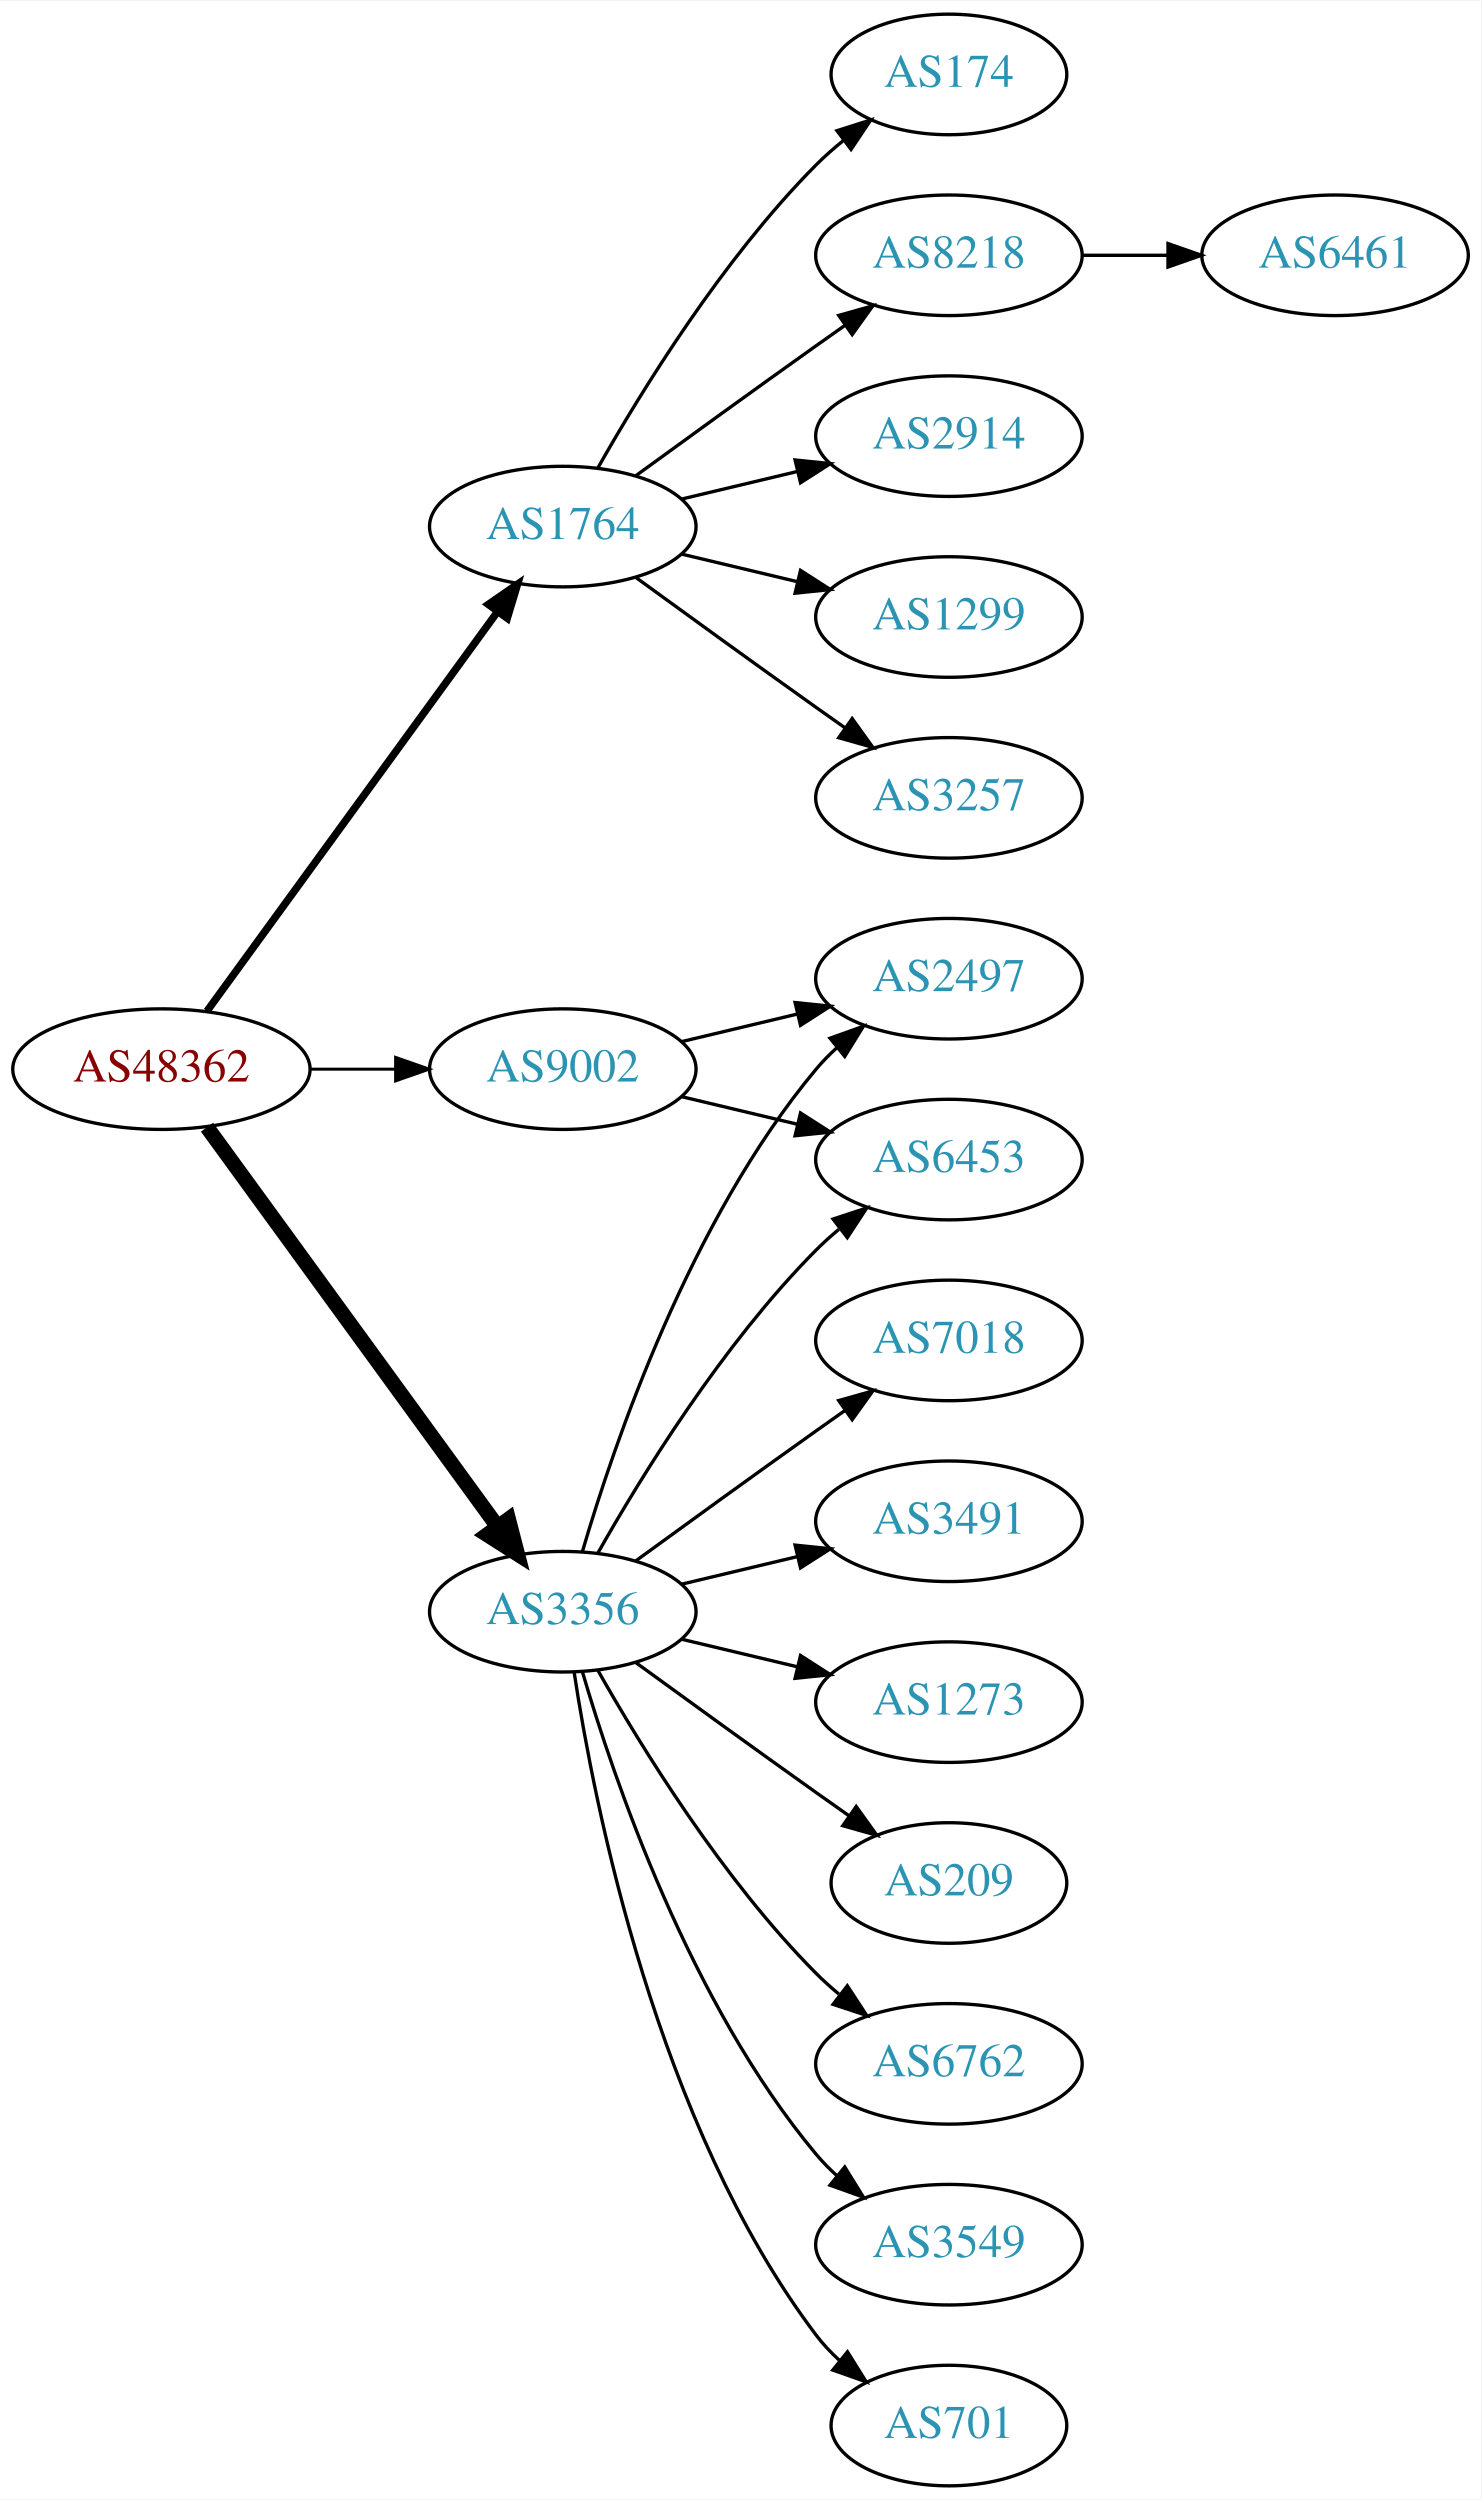
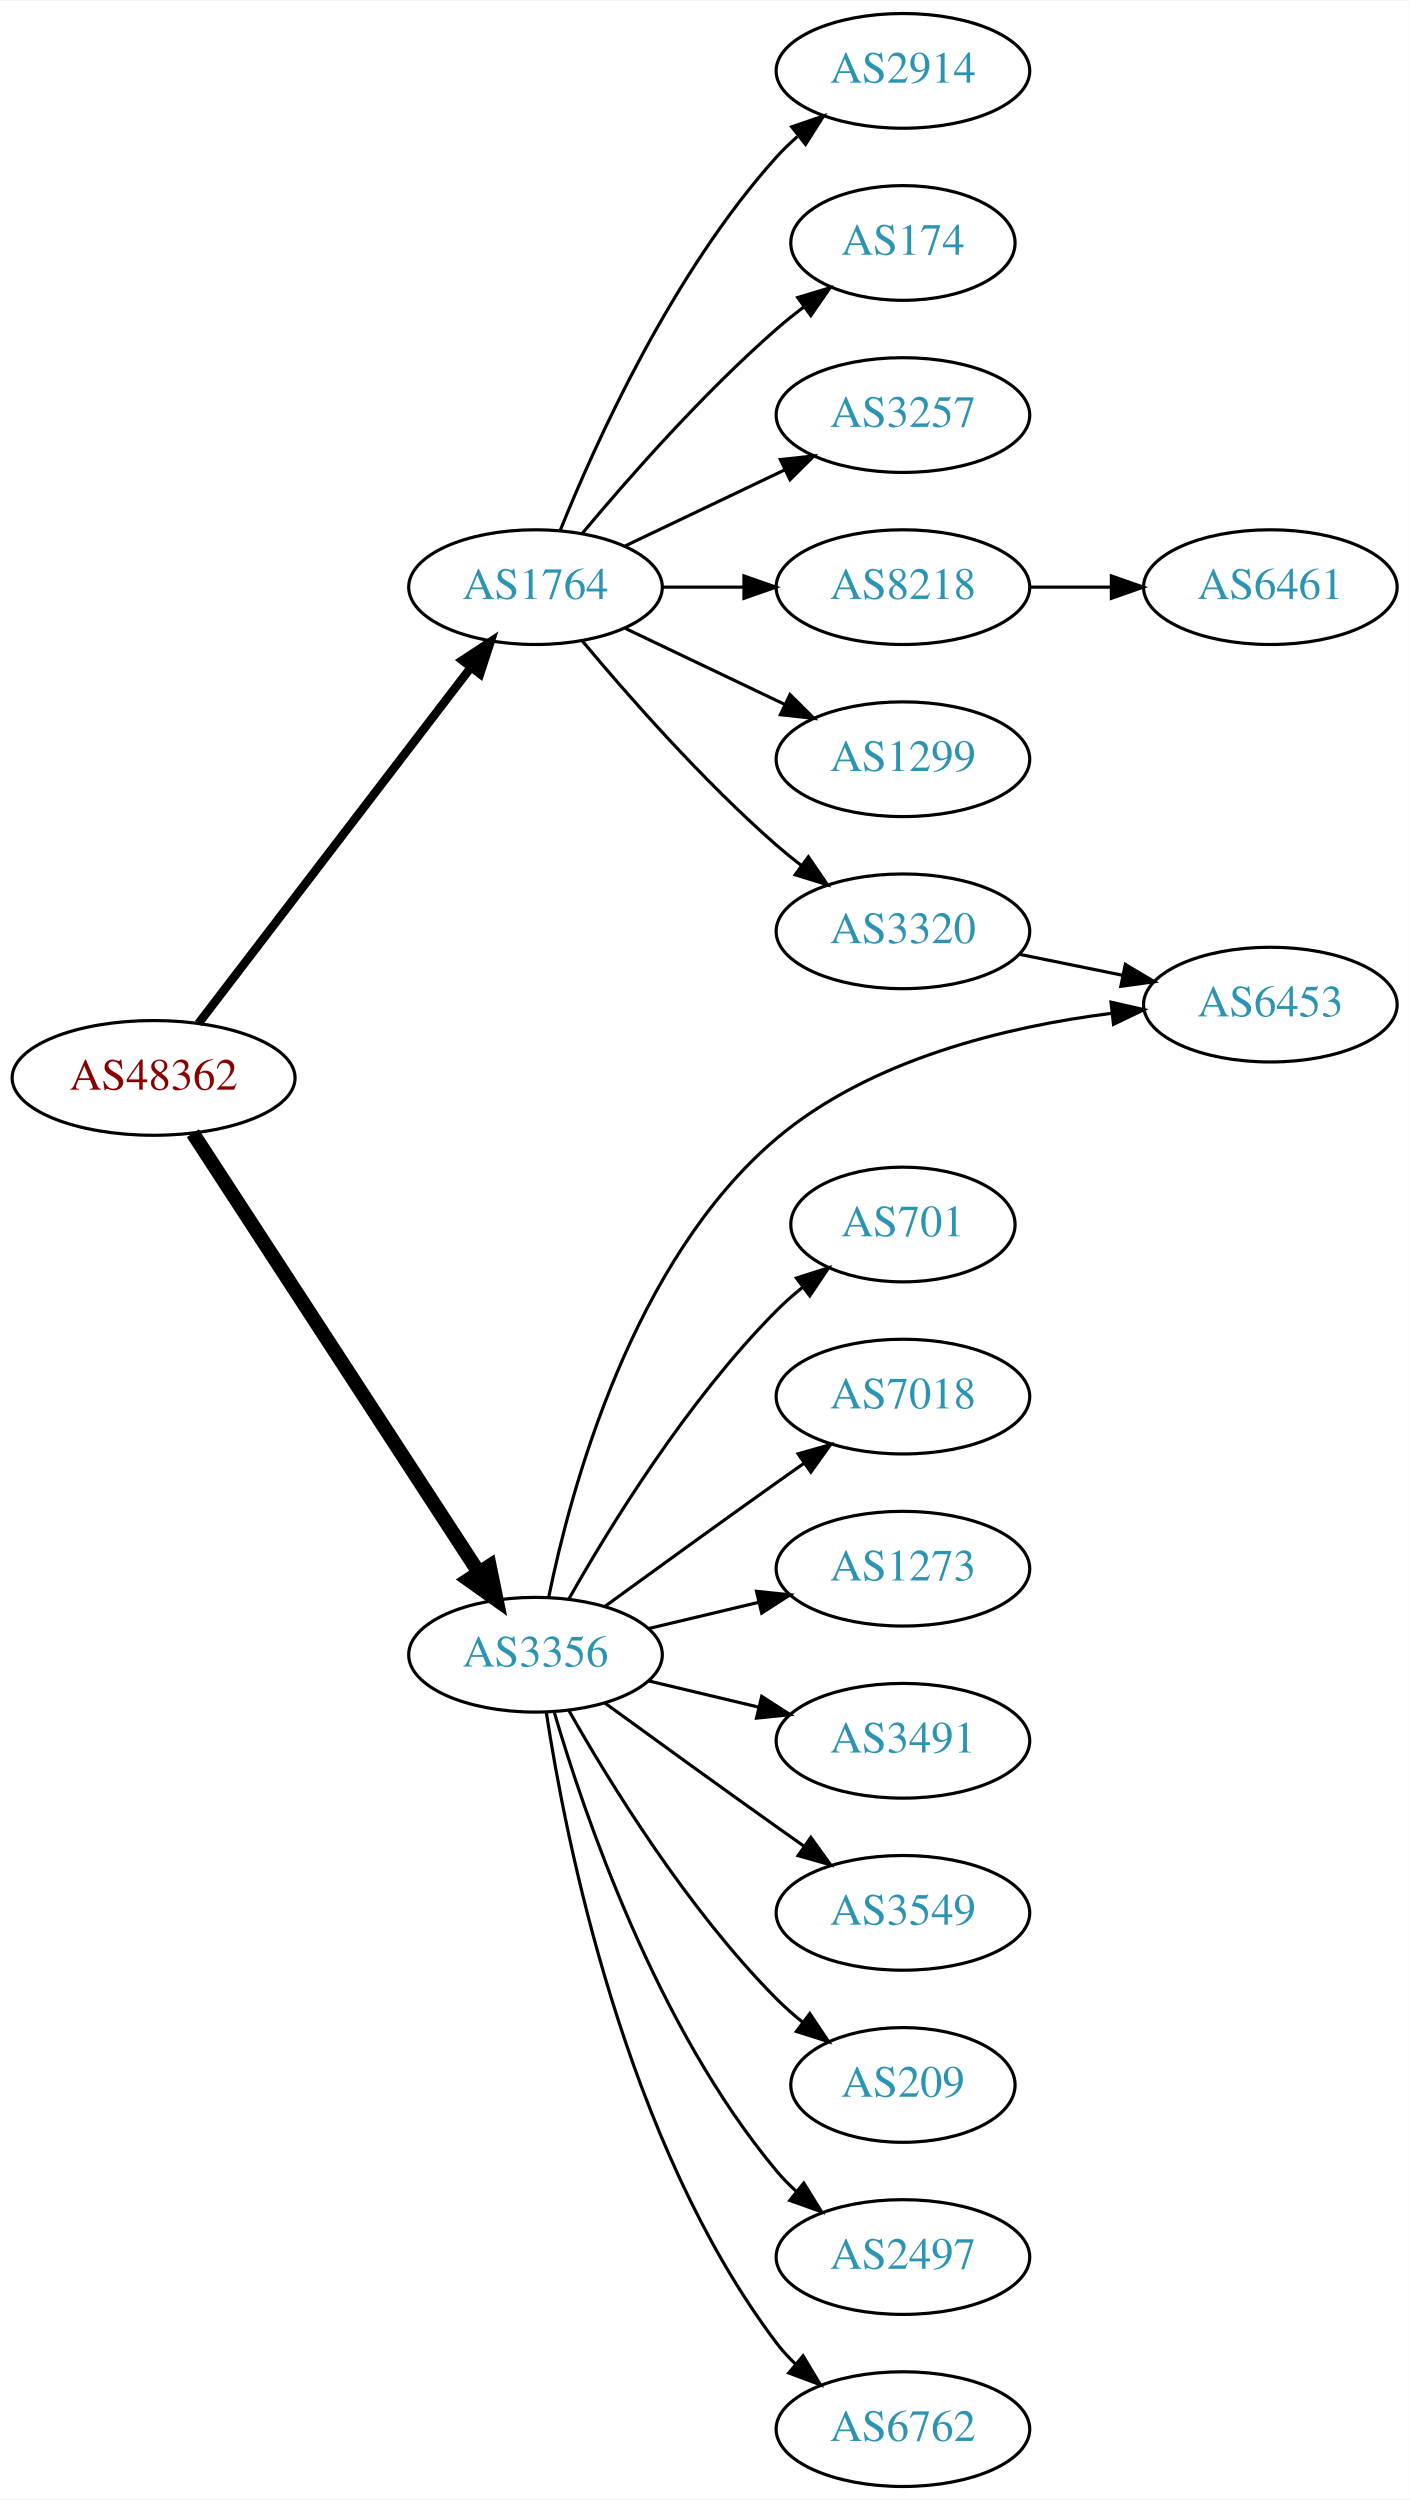
- <svg xmlns="http://www.w3.org/2000/svg" xmlns:xlink="http://www.w3.org/1999/xlink" width="442pt" height="746pt" viewBox="0.00 0.00 442.27 746.00">
-   <g id="graph0" class="graph" transform="scale(1 1) rotate(0) translate(4 742)">
-     <polygon fill="white" stroke="none" points="-4,4 -4,-742 438.271,-742 438.271,4 -4,4" />
+ <svg xmlns="http://www.w3.org/2000/svg" xmlns:xlink="http://www.w3.org/1999/xlink" width="442pt" height="784pt" viewBox="0.00 0.00 442.27 784.00">
+   <g id="graph0" class="graph" transform="scale(1 1) rotate(0) translate(4 780)">
+     <polygon fill="white" stroke="none" points="-4,4 -4,-780 438.271,-780 438.271,4 -4,4" />
    <g id="node1" class="node">
      <g id="a_node1">
        <a xlink:href="/asn/48362" xlink:title="AS48362 ~ Stadtwerke Feldkirch [AT]">
-           <ellipse fill="#ffffff" stroke="black" cx="44.196" cy="-423" rx="44.393" ry="18" />
-           <text text-anchor="middle" x="44.196" y="-419.3" font-family="Times,serif" font-size="14.00" fill="#880000">AS48362</text>
+           <ellipse fill="#ffffff" stroke="black" cx="44.196" cy="-442" rx="44.393" ry="18" />
+           <text text-anchor="middle" x="44.196" y="-438.3" font-family="Times,serif" font-size="14.00" fill="#880000">AS48362</text>
        </a>
      </g>
    </g>
    <g id="node2" class="node">
      <g id="a_node2">
        <a xlink:href="/asn/1764" xlink:title="AS1764 ~ NEXTLAYER-AS [AT]">
-           <ellipse fill="#ffffff" stroke="black" cx="164.039" cy="-585" rx="39.794" ry="18" />
-           <text text-anchor="middle" x="164.039" y="-581.3" font-family="Times,serif" font-size="14.00" fill="#2c94b3">AS1764</text>
+           <ellipse fill="#ffffff" stroke="black" cx="164.039" cy="-596" rx="39.794" ry="18" />
+           <text text-anchor="middle" x="164.039" y="-592.3" font-family="Times,serif" font-size="14.00" fill="#2c94b3">AS1764</text>
        </a>
      </g>
    </g>
    <g id="edge1" class="edge">
-       <path fill="none" stroke="black" stroke-width="2.25" d="M57.807,-440.337C78.628,-468.96 120.29,-526.233 144.479,-559.486" />
-       <polygon fill="black" stroke="black" stroke-width="2.25" points="141.805,-561.76 150.518,-567.788 147.466,-557.642 141.805,-561.76" />
+       <path fill="none" stroke="black" stroke-width="2.7" d="M58.258,-459.069C78.963,-486.127 119.44,-539.024 143.575,-570.564" />
+       <polygon fill="black" stroke="black" stroke-width="2.7" points="141.062,-573.04 149.919,-578.854 146.621,-568.786 141.062,-573.04" />
    </g>
    <g id="node3" class="node">
      <g id="a_node3">
        <a xlink:href="/asn/3356" xlink:title="AS3356 ~ Level 3 Parent, LLC [US]">
          <ellipse fill="#ffffff" stroke="black" cx="164.039" cy="-261" rx="39.794" ry="18" />
          <text text-anchor="middle" x="164.039" y="-257.3" font-family="Times,serif" font-size="14.00" fill="#2c94b3">AS3356</text>
        </a>
      </g>
    </g>
    <g id="edge2" class="edge">
-       <path fill="none" stroke="black" stroke-width="4.5" d="M57.807,-405.663C78.628,-377.04 120.29,-319.767 144.479,-286.514" />
-       <polygon fill="black" stroke="black" stroke-width="4.5" points="147.82,-288.615 150.518,-278.212 141.451,-283.983 147.82,-288.615" />
+       <path fill="none" stroke="black" stroke-width="4.5" d="M56.495,-424.645C77.26,-392.751 121.594,-324.657 146.019,-287.141" />
+       <polygon fill="black" stroke="black" stroke-width="4.5" points="149.617,-288.831 151.774,-278.302 143.018,-284.534 149.617,-288.831" />
    </g>
    <g id="node4" class="node">
      <g id="a_node4">
-         <a xlink:href="/asn/9002" xlink:title="AS9002 ~ RETN Limited [EU]">
-           <ellipse fill="#ffffff" stroke="black" cx="164.039" cy="-423" rx="39.794" ry="18" />
-           <text text-anchor="middle" x="164.039" y="-419.3" font-family="Times,serif" font-size="14.00" fill="#2c94b3">AS9002</text>
+         <a xlink:href="/asn/2914" xlink:title="AS2914 ~ NTT America, Inc. [US]">
+           <ellipse fill="#ffffff" stroke="black" cx="279.332" cy="-758" rx="39.794" ry="18" />
+           <text text-anchor="middle" x="279.332" y="-754.3" font-family="Times,serif" font-size="14.00" fill="#2c94b3">AS2914</text>
        </a>
      </g>
    </g>
    <g id="edge3" class="edge">
-       <path fill="none" stroke="black" stroke-width="0.9" d="M88.407,-423C96.72,-423 105.482,-423 113.965,-423" />
-       <polygon fill="black" stroke="black" stroke-width="0.9" points="114.123,-426.5 124.123,-423 114.123,-419.5 114.123,-426.5" />
+       <path fill="none" stroke="black" d="M171.786,-613.787C182.837,-641.243 206.891,-694.578 239.685,-731 241.688,-733.224 243.906,-735.363 246.239,-737.397" />
+       <polygon fill="black" stroke="black" points="244.437,-740.433 254.458,-743.873 248.769,-734.935 244.437,-740.433" />
    </g>
    <g id="node5" class="node">
      <g id="a_node5">
-         <a xlink:href="/asn/2914" xlink:title="AS2914 ~ NTT America, Inc. [US]">
-           <ellipse fill="#ffffff" stroke="black" cx="279.332" cy="-612" rx="39.794" ry="18" />
-           <text text-anchor="middle" x="279.332" y="-608.3" font-family="Times,serif" font-size="14.00" fill="#2c94b3">AS2914</text>
+         <a xlink:href="/asn/174" xlink:title="AS174 ~ Cogent Communications [US]">
+           <ellipse fill="#ffffff" stroke="black" cx="279.332" cy="-704" rx="35.194" ry="18" />
+           <text text-anchor="middle" x="279.332" y="-700.3" font-family="Times,serif" font-size="14.00" fill="#2c94b3">AS174</text>
        </a>
      </g>
    </g>
    <g id="edge4" class="edge">
-       <path fill="none" stroke="black" d="M199.646,-593.248C210.517,-595.838 222.671,-598.735 234.114,-601.462" />
-       <polygon fill="black" stroke="black" points="233.397,-604.889 243.936,-603.803 235.02,-598.08 233.397,-604.889" />
+       <path fill="none" stroke="black" d="M178.669,-612.817C192.951,-629.929 216.498,-656.745 239.685,-677 242.355,-679.332 245.228,-681.648 248.158,-683.886" />
+       <polygon fill="black" stroke="black" points="246.309,-686.87 256.449,-689.939 250.436,-681.216 246.309,-686.87" />
    </g>
    <g id="node6" class="node">
      <g id="a_node6">
-         <a xlink:href="/asn/1299" xlink:title="AS1299 ~ Telia Carrier [EU]">
-           <ellipse fill="#ffffff" stroke="black" cx="279.332" cy="-558" rx="39.794" ry="18" />
-           <text text-anchor="middle" x="279.332" y="-554.3" font-family="Times,serif" font-size="14.00" fill="#2c94b3">AS1299</text>
+         <a xlink:href="/asn/3257" xlink:title="AS3257 ~ GTT [DE]">
+           <ellipse fill="#ffffff" stroke="black" cx="279.332" cy="-650" rx="39.794" ry="18" />
+           <text text-anchor="middle" x="279.332" y="-646.3" font-family="Times,serif" font-size="14.00" fill="#2c94b3">AS3257</text>
        </a>
      </g>
    </g>
    <g id="edge5" class="edge">
-       <path fill="none" stroke="black" d="M199.646,-576.752C210.517,-574.162 222.671,-571.265 234.114,-568.538" />
-       <polygon fill="black" stroke="black" points="235.02,-571.92 243.936,-566.197 233.397,-565.111 235.02,-571.92" />
+       <path fill="none" stroke="black" d="M192.175,-608.934C207.169,-616.081 225.99,-625.052 242.213,-632.785" />
+       <polygon fill="black" stroke="black" points="240.884,-636.028 251.417,-637.171 243.895,-629.709 240.884,-636.028" />
    </g>
    <g id="node7" class="node">
      <g id="a_node7">
-         <a xlink:href="/asn/3257" xlink:title="AS3257 ~ GTT [DE]">
-           <ellipse fill="#ffffff" stroke="black" cx="279.332" cy="-504" rx="39.794" ry="18" />
-           <text text-anchor="middle" x="279.332" y="-500.3" font-family="Times,serif" font-size="14.00" fill="#2c94b3">AS3257</text>
+         <a xlink:href="/asn/8218" xlink:title="AS8218 ~ legacy Neotelecoms [FR]">
+           <ellipse fill="#ffffff" stroke="black" cx="279.332" cy="-596" rx="39.794" ry="18" />
+           <text text-anchor="middle" x="279.332" y="-592.3" font-family="Times,serif" font-size="14.00" fill="#2c94b3">AS8218</text>
        </a>
      </g>
    </g>
    <g id="edge6" class="edge">
-       <path fill="none" stroke="black" d="M185.887,-569.778C200.821,-558.909 221.435,-543.975 239.685,-531 242.506,-528.995 245.449,-526.915 248.397,-524.841" />
-       <polygon fill="black" stroke="black" points="250.443,-527.681 256.621,-519.074 246.424,-521.95 250.443,-527.681" />
+       <path fill="none" stroke="black" d="M203.711,-596C211.914,-596 220.678,-596 229.21,-596" />
+       <polygon fill="black" stroke="black" points="229.449,-599.5 239.449,-596 229.449,-592.5 229.449,-599.5" />
    </g>
    <g id="node8" class="node">
      <g id="a_node8">
-         <a xlink:href="/asn/174" xlink:title="AS174 ~ Cogent Communications [US]">
-           <ellipse fill="#ffffff" stroke="black" cx="279.332" cy="-720" rx="35.194" ry="18" />
-           <text text-anchor="middle" x="279.332" y="-716.3" font-family="Times,serif" font-size="14.00" fill="#2c94b3">AS174</text>
+         <a xlink:href="/asn/1299" xlink:title="AS1299 ~ Telia Carrier [EU]">
+           <ellipse fill="#ffffff" stroke="black" cx="279.332" cy="-542" rx="39.794" ry="18" />
+           <text text-anchor="middle" x="279.332" y="-538.3" font-family="Times,serif" font-size="14.00" fill="#2c94b3">AS1299</text>
        </a>
      </g>
    </g>
    <g id="edge7" class="edge">
-       <path fill="none" stroke="black" d="M174.498,-602.49C187.28,-625.096 211.712,-664.886 239.685,-693 242.185,-695.513 244.946,-697.949 247.807,-700.261" />
-       <polygon fill="black" stroke="black" points="245.905,-703.21 256.004,-706.413 250.108,-697.611 245.905,-703.21" />
+       <path fill="none" stroke="black" d="M192.175,-583.066C207.169,-575.919 225.99,-566.948 242.213,-559.215" />
+       <polygon fill="black" stroke="black" points="243.895,-562.291 251.417,-554.829 240.884,-555.972 243.895,-562.291" />
    </g>
    <g id="node9" class="node">
      <g id="a_node9">
-         <a xlink:href="/asn/8218" xlink:title="AS8218 ~ legacy Neotelecoms [FR]">
-           <ellipse fill="#ffffff" stroke="black" cx="279.332" cy="-666" rx="39.794" ry="18" />
-           <text text-anchor="middle" x="279.332" y="-662.3" font-family="Times,serif" font-size="14.00" fill="#2c94b3">AS8218</text>
+         <a xlink:href="/asn/3320" xlink:title="AS3320 ~ DTAG [DE]">
+           <ellipse fill="#ffffff" stroke="black" cx="279.332" cy="-488" rx="39.794" ry="18" />
+           <text text-anchor="middle" x="279.332" y="-484.3" font-family="Times,serif" font-size="14.00" fill="#2c94b3">AS3320</text>
        </a>
      </g>
    </g>
    <g id="edge8" class="edge">
-       <path fill="none" stroke="black" d="M185.887,-600.222C200.821,-611.091 221.435,-626.025 239.685,-639 242.506,-641.005 245.449,-643.085 248.397,-645.159" />
-       <polygon fill="black" stroke="black" points="246.424,-648.05 256.621,-650.926 250.443,-642.319 246.424,-648.05" />
+       <path fill="none" stroke="black" d="M178.669,-579.183C192.951,-562.071 216.498,-535.255 239.685,-515 242.151,-512.846 244.789,-510.706 247.487,-508.628" />
+       <polygon fill="black" stroke="black" points="249.66,-511.375 255.641,-502.63 245.512,-505.736 249.66,-511.375" />
    </g>
    <g id="node11" class="node">
      <g id="a_node11">
-         <a xlink:href="/asn/2497" xlink:title="AS2497 ~ Internet Initiative Japan Inc. [JP]">
-           <ellipse fill="#ffffff" stroke="black" cx="279.332" cy="-450" rx="39.794" ry="18" />
-           <text text-anchor="middle" x="279.332" y="-446.3" font-family="Times,serif" font-size="14.00" fill="#2c94b3">AS2497</text>
-         </a>
-       </g>
-     </g>
-     <g id="edge10" class="edge">
-       <path fill="none" stroke="black" d="M169.913,-279.002C179.227,-310.844 202.043,-377.981 239.685,-423 241.555,-425.237 243.654,-427.374 245.88,-429.396" />
-       <polygon fill="black" stroke="black" points="243.823,-432.234 253.799,-435.804 248.227,-426.793 243.823,-432.234" />
+         <a xlink:href="/asn/6453" xlink:title="AS6453 ~ TATA COMMUNICATIONS (AMERICA) INC [US]">
+           <ellipse fill="#ffffff" stroke="black" cx="394.625" cy="-465" rx="39.794" ry="18" />
+           <text text-anchor="middle" x="394.625" y="-461.3" font-family="Times,serif" font-size="14.00" fill="#2c94b3">AS6453</text>
+         </a>
+       </g>
+     </g>
+     <g id="edge17" class="edge">
+       <path fill="none" stroke="black" d="M168.195,-279.108C175.01,-312.662 194.313,-384.575 239.685,-423 268.966,-447.798 311.626,-458.057 344.616,-462.25" />
+       <polygon fill="black" stroke="black" points="344.63,-465.774 354.958,-463.409 345.41,-458.817 344.63,-465.774" />
    </g>
    <g id="node12" class="node">
      <g id="a_node12">
+         <a xlink:href="/asn/701" xlink:title="AS701 ~ UUNET [US]">
+           <ellipse fill="#ffffff" stroke="black" cx="279.332" cy="-396" rx="35.194" ry="18" />
+           <text text-anchor="middle" x="279.332" y="-392.3" font-family="Times,serif" font-size="14.00" fill="#2c94b3">AS701</text>
+         </a>
+       </g>
+     </g>
+     <g id="edge11" class="edge">
+       <path fill="none" stroke="black" d="M174.498,-278.49C187.28,-301.096 211.712,-340.886 239.685,-369 242.185,-371.513 244.946,-373.949 247.807,-376.261" />
+       <polygon fill="black" stroke="black" points="245.905,-379.21 256.004,-382.413 250.108,-373.611 245.905,-379.21" />
+     </g>
+     <g id="node13" class="node">
+       <g id="a_node13">
        <a xlink:href="/asn/7018" xlink:title="AS7018 ~ AT&amp;T Services, Inc. [US]">
          <ellipse fill="#ffffff" stroke="black" cx="279.332" cy="-342" rx="39.794" ry="18" />
          <text text-anchor="middle" x="279.332" y="-338.3" font-family="Times,serif" font-size="14.00" fill="#2c94b3">AS7018</text>
        </a>
      </g>
    </g>
-     <g id="edge11" class="edge">
+     <g id="edge12" class="edge">
      <path fill="none" stroke="black" d="M185.887,-276.222C200.821,-287.091 221.435,-302.025 239.685,-315 242.506,-317.005 245.449,-319.085 248.397,-321.159" />
      <polygon fill="black" stroke="black" points="246.424,-324.05 256.621,-326.926 250.443,-318.319 246.424,-324.05" />
-     </g>
-     <g id="node13" class="node">
-       <g id="a_node13">
-         <a xlink:href="/asn/3491" xlink:title="AS3491 ~ PCCW Global, Inc. [US]">
-           <ellipse fill="#ffffff" stroke="black" cx="279.332" cy="-288" rx="39.794" ry="18" />
-           <text text-anchor="middle" x="279.332" y="-284.3" font-family="Times,serif" font-size="14.00" fill="#2c94b3">AS3491</text>
-         </a>
-       </g>
-     </g>
-     <g id="edge12" class="edge">
-       <path fill="none" stroke="black" d="M199.646,-269.248C210.517,-271.838 222.671,-274.735 234.114,-277.462" />
-       <polygon fill="black" stroke="black" points="233.397,-280.889 243.936,-279.803 235.02,-274.08 233.397,-280.889" />
    </g>
    <g id="node14" class="node">
      <g id="a_node14">
        <a xlink:href="/asn/1273" xlink:title="AS1273 ~ Vodafone Group PLC [EU]">
+           <ellipse fill="#ffffff" stroke="black" cx="279.332" cy="-288" rx="39.794" ry="18" />
+           <text text-anchor="middle" x="279.332" y="-284.3" font-family="Times,serif" font-size="14.00" fill="#2c94b3">AS1273</text>
+         </a>
+       </g>
+     </g>
+     <g id="edge13" class="edge">
+       <path fill="none" stroke="black" d="M199.646,-269.248C210.517,-271.838 222.671,-274.735 234.114,-277.462" />
+       <polygon fill="black" stroke="black" points="233.397,-280.889 243.936,-279.803 235.02,-274.08 233.397,-280.889" />
+     </g>
+     <g id="node15" class="node">
+       <g id="a_node15">
+         <a xlink:href="/asn/3491" xlink:title="AS3491 ~ PCCW Global, Inc. [US]">
          <ellipse fill="#ffffff" stroke="black" cx="279.332" cy="-234" rx="39.794" ry="18" />
-           <text text-anchor="middle" x="279.332" y="-230.3" font-family="Times,serif" font-size="14.00" fill="#2c94b3">AS1273</text>
-         </a>
-       </g>
-     </g>
-     <g id="edge13" class="edge">
+           <text text-anchor="middle" x="279.332" y="-230.3" font-family="Times,serif" font-size="14.00" fill="#2c94b3">AS3491</text>
+         </a>
+       </g>
+     </g>
+     <g id="edge14" class="edge">
      <path fill="none" stroke="black" d="M199.646,-252.752C210.517,-250.162 222.671,-247.265 234.114,-244.538" />
      <polygon fill="black" stroke="black" points="235.02,-247.92 243.936,-242.197 233.397,-241.111 235.02,-247.92" />
    </g>
-     <g id="node15" class="node">
-       <g id="a_node15">
-         <a xlink:href="/asn/209" xlink:title="AS209 ~ CenturyLink Communications, LLC [US]">
-           <ellipse fill="#ffffff" stroke="black" cx="279.332" cy="-180" rx="35.194" ry="18" />
-           <text text-anchor="middle" x="279.332" y="-176.3" font-family="Times,serif" font-size="14.00" fill="#2c94b3">AS209</text>
-         </a>
-       </g>
-     </g>
-     <g id="edge14" class="edge">
-       <path fill="none" stroke="black" d="M185.887,-245.778C200.821,-234.909 221.435,-219.975 239.685,-207 242.895,-204.718 246.264,-202.339 249.619,-199.982" />
-       <polygon fill="black" stroke="black" points="251.647,-202.834 257.83,-194.23 247.631,-197.101 251.647,-202.834" />
-     </g>
    <g id="node16" class="node">
      <g id="a_node16">
-         <a xlink:href="/asn/6762" xlink:title="AS6762 ~ TELECOM ITALIA SPARKLE S.p.A. [IT]">
-           <ellipse fill="#ffffff" stroke="black" cx="279.332" cy="-126" rx="39.794" ry="18" />
-           <text text-anchor="middle" x="279.332" y="-122.3" font-family="Times,serif" font-size="14.00" fill="#2c94b3">AS6762</text>
+         <a xlink:href="/asn/3549" xlink:title="AS3549 ~ Level 3 Parent, LLC [US]">
+           <ellipse fill="#ffffff" stroke="black" cx="279.332" cy="-180" rx="39.794" ry="18" />
+           <text text-anchor="middle" x="279.332" y="-176.3" font-family="Times,serif" font-size="14.00" fill="#2c94b3">AS3549</text>
        </a>
      </g>
    </g>
    <g id="edge15" class="edge">
-       <path fill="none" stroke="black" d="M174.498,-243.51C187.28,-220.904 211.712,-181.114 239.685,-153 241.796,-150.879 244.092,-148.812 246.477,-146.829" />
-       <polygon fill="black" stroke="black" points="248.993,-149.31 254.793,-140.444 244.73,-143.758 248.993,-149.31" />
+       <path fill="none" stroke="black" d="M185.887,-245.778C200.821,-234.909 221.435,-219.975 239.685,-207 242.506,-204.995 245.449,-202.915 248.397,-200.841" />
+       <polygon fill="black" stroke="black" points="250.443,-203.681 256.621,-195.074 246.424,-197.95 250.443,-203.681" />
    </g>
    <g id="node17" class="node">
      <g id="a_node17">
-         <a xlink:href="/asn/6453" xlink:title="AS6453 ~ TATA COMMUNICATIONS (AMERICA) INC [US]">
-           <ellipse fill="#ffffff" stroke="black" cx="279.332" cy="-396" rx="39.794" ry="18" />
-           <text text-anchor="middle" x="279.332" y="-392.3" font-family="Times,serif" font-size="14.00" fill="#2c94b3">AS6453</text>
+         <a xlink:href="/asn/209" xlink:title="AS209 ~ CenturyLink Communications, LLC [US]">
+           <ellipse fill="#ffffff" stroke="black" cx="279.332" cy="-126" rx="35.194" ry="18" />
+           <text text-anchor="middle" x="279.332" y="-122.3" font-family="Times,serif" font-size="14.00" fill="#2c94b3">AS209</text>
        </a>
      </g>
    </g>
    <g id="edge16" class="edge">
-       <path fill="none" stroke="black" d="M174.498,-278.49C187.28,-301.096 211.712,-340.886 239.685,-369 241.796,-371.121 244.092,-373.188 246.477,-375.171" />
-       <polygon fill="black" stroke="black" points="244.73,-378.242 254.793,-381.556 248.993,-372.69 244.73,-378.242" />
+       <path fill="none" stroke="black" d="M174.498,-243.51C187.28,-220.904 211.712,-181.114 239.685,-153 242.185,-150.487 244.946,-148.051 247.807,-145.739" />
+       <polygon fill="black" stroke="black" points="250.108,-148.389 256.004,-139.587 245.905,-142.79 250.108,-148.389" />
    </g>
    <g id="node18" class="node">
      <g id="a_node18">
-         <a xlink:href="/asn/3549" xlink:title="AS3549 ~ Level 3 Parent, LLC [US]">
+         <a xlink:href="/asn/2497" xlink:title="AS2497 ~ Internet Initiative Japan Inc. [JP]">
          <ellipse fill="#ffffff" stroke="black" cx="279.332" cy="-72" rx="39.794" ry="18" />
-           <text text-anchor="middle" x="279.332" y="-68.3" font-family="Times,serif" font-size="14.00" fill="#2c94b3">AS3549</text>
-         </a>
-       </g>
-     </g>
-     <g id="edge17" class="edge">
+           <text text-anchor="middle" x="279.332" y="-68.3" font-family="Times,serif" font-size="14.00" fill="#2c94b3">AS2497</text>
+         </a>
+       </g>
+     </g>
+     <g id="edge18" class="edge">
      <path fill="none" stroke="black" d="M169.913,-242.998C179.227,-211.156 202.043,-144.019 239.685,-99 241.555,-96.763 243.654,-94.626 245.88,-92.604" />
      <polygon fill="black" stroke="black" points="248.227,-95.207 253.799,-86.196 243.823,-89.766 248.227,-95.207" />
    </g>
    <g id="node19" class="node">
      <g id="a_node19">
-         <a xlink:href="/asn/701" xlink:title="AS701 ~ UUNET [US]">
-           <ellipse fill="#ffffff" stroke="black" cx="279.332" cy="-18" rx="35.194" ry="18" />
-           <text text-anchor="middle" x="279.332" y="-14.3" font-family="Times,serif" font-size="14.00" fill="#2c94b3">AS701</text>
-         </a>
-       </g>
-     </g>
-     <g id="edge18" class="edge">
-       <path fill="none" stroke="black" d="M167.415,-243.014C173.389,-203.578 192.1,-108.005 239.685,-45 241.708,-42.322 244.073,-39.81 246.621,-37.478" />
-       <polygon fill="black" stroke="black" points="249.035,-40.029 254.646,-31.042 244.655,-34.568 249.035,-40.029" />
+         <a xlink:href="/asn/6762" xlink:title="AS6762 ~ TELECOM ITALIA SPARKLE S.p.A. [IT]">
+           <ellipse fill="#ffffff" stroke="black" cx="279.332" cy="-18" rx="39.794" ry="18" />
+           <text text-anchor="middle" x="279.332" y="-14.3" font-family="Times,serif" font-size="14.00" fill="#2c94b3">AS6762</text>
+         </a>
+       </g>
    </g>
    <g id="edge19" class="edge">
-       <path fill="none" stroke="black" d="M199.646,-431.248C210.517,-433.838 222.671,-436.735 234.114,-439.462" />
-       <polygon fill="black" stroke="black" points="233.397,-442.889 243.936,-441.803 235.02,-436.08 233.397,-442.889" />
-     </g>
-     <g id="edge20" class="edge">
-       <path fill="none" stroke="black" d="M199.646,-414.752C210.517,-412.162 222.671,-409.265 234.114,-406.538" />
-       <polygon fill="black" stroke="black" points="235.02,-409.92 243.936,-404.197 233.397,-403.111 235.02,-409.92" />
+       <path fill="none" stroke="black" d="M167.415,-243.014C173.389,-203.578 192.1,-108.005 239.685,-45 241.442,-42.673 243.459,-40.471 245.629,-38.404" />
+       <polygon fill="black" stroke="black" points="247.987,-40.995 253.441,-31.912 243.513,-35.611 247.987,-40.995" />
    </g>
    <g id="node10" class="node">
      <g id="a_node10">
        <a xlink:href="/asn/6461" xlink:title="AS6461 ~ Zayo Bandwidth [US]">
-           <ellipse fill="#ffffff" stroke="black" cx="394.625" cy="-666" rx="39.794" ry="18" />
-           <text text-anchor="middle" x="394.625" y="-662.3" font-family="Times,serif" font-size="14.00" fill="#2c94b3">AS6461</text>
+           <ellipse fill="#ffffff" stroke="black" cx="394.625" cy="-596" rx="39.794" ry="18" />
+           <text text-anchor="middle" x="394.625" y="-592.3" font-family="Times,serif" font-size="14.00" fill="#2c94b3">AS6461</text>
        </a>
      </g>
    </g>
    <g id="edge9" class="edge">
-       <path fill="none" stroke="black" d="M319.004,-666C327.207,-666 335.971,-666 344.503,-666" />
-       <polygon fill="black" stroke="black" points="344.742,-669.5 354.742,-666 344.742,-662.5 344.742,-669.5" />
+       <path fill="none" stroke="black" d="M319.004,-596C327.207,-596 335.971,-596 344.503,-596" />
+       <polygon fill="black" stroke="black" points="344.742,-599.5 354.742,-596 344.742,-592.5 344.742,-599.5" />
+     </g>
+     <g id="edge10" class="edge">
+       <path fill="none" stroke="black" d="M315.867,-480.786C326.096,-478.709 337.396,-476.415 348.139,-474.234" />
+       <polygon fill="black" stroke="black" points="349.111,-477.608 358.215,-472.189 347.718,-470.748 349.111,-477.608" />
    </g>
  </g>
</svg>
